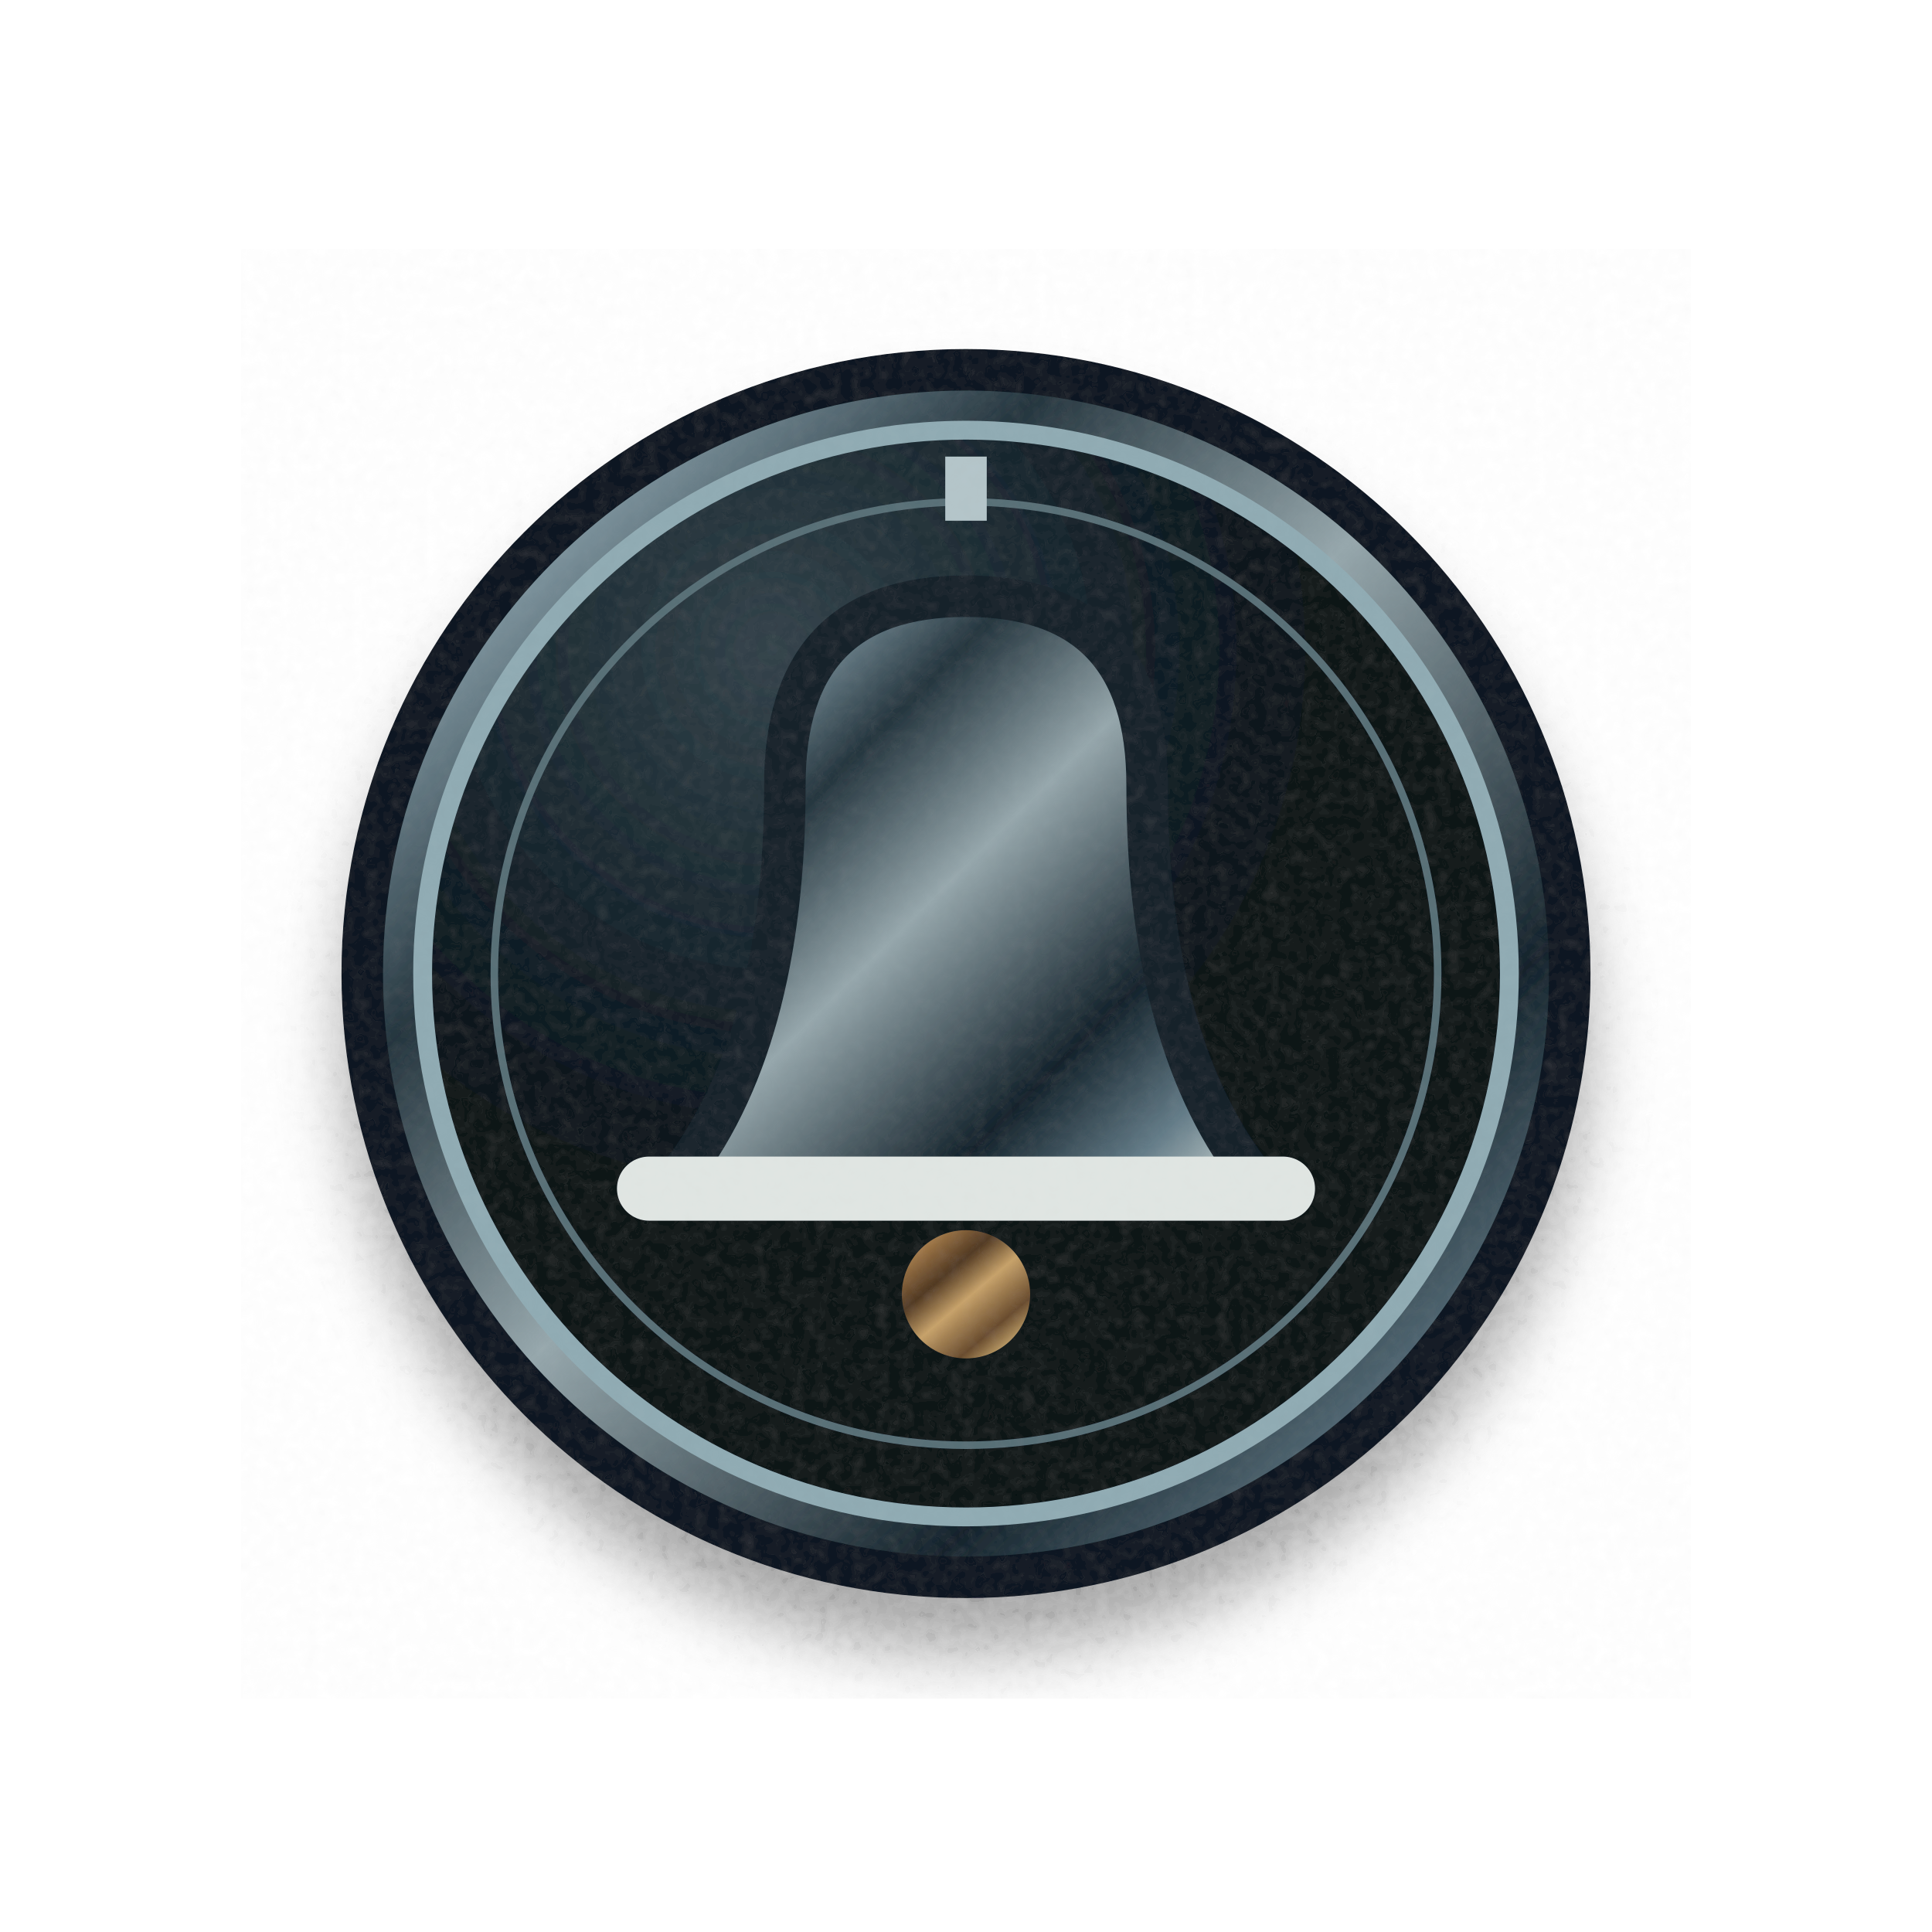
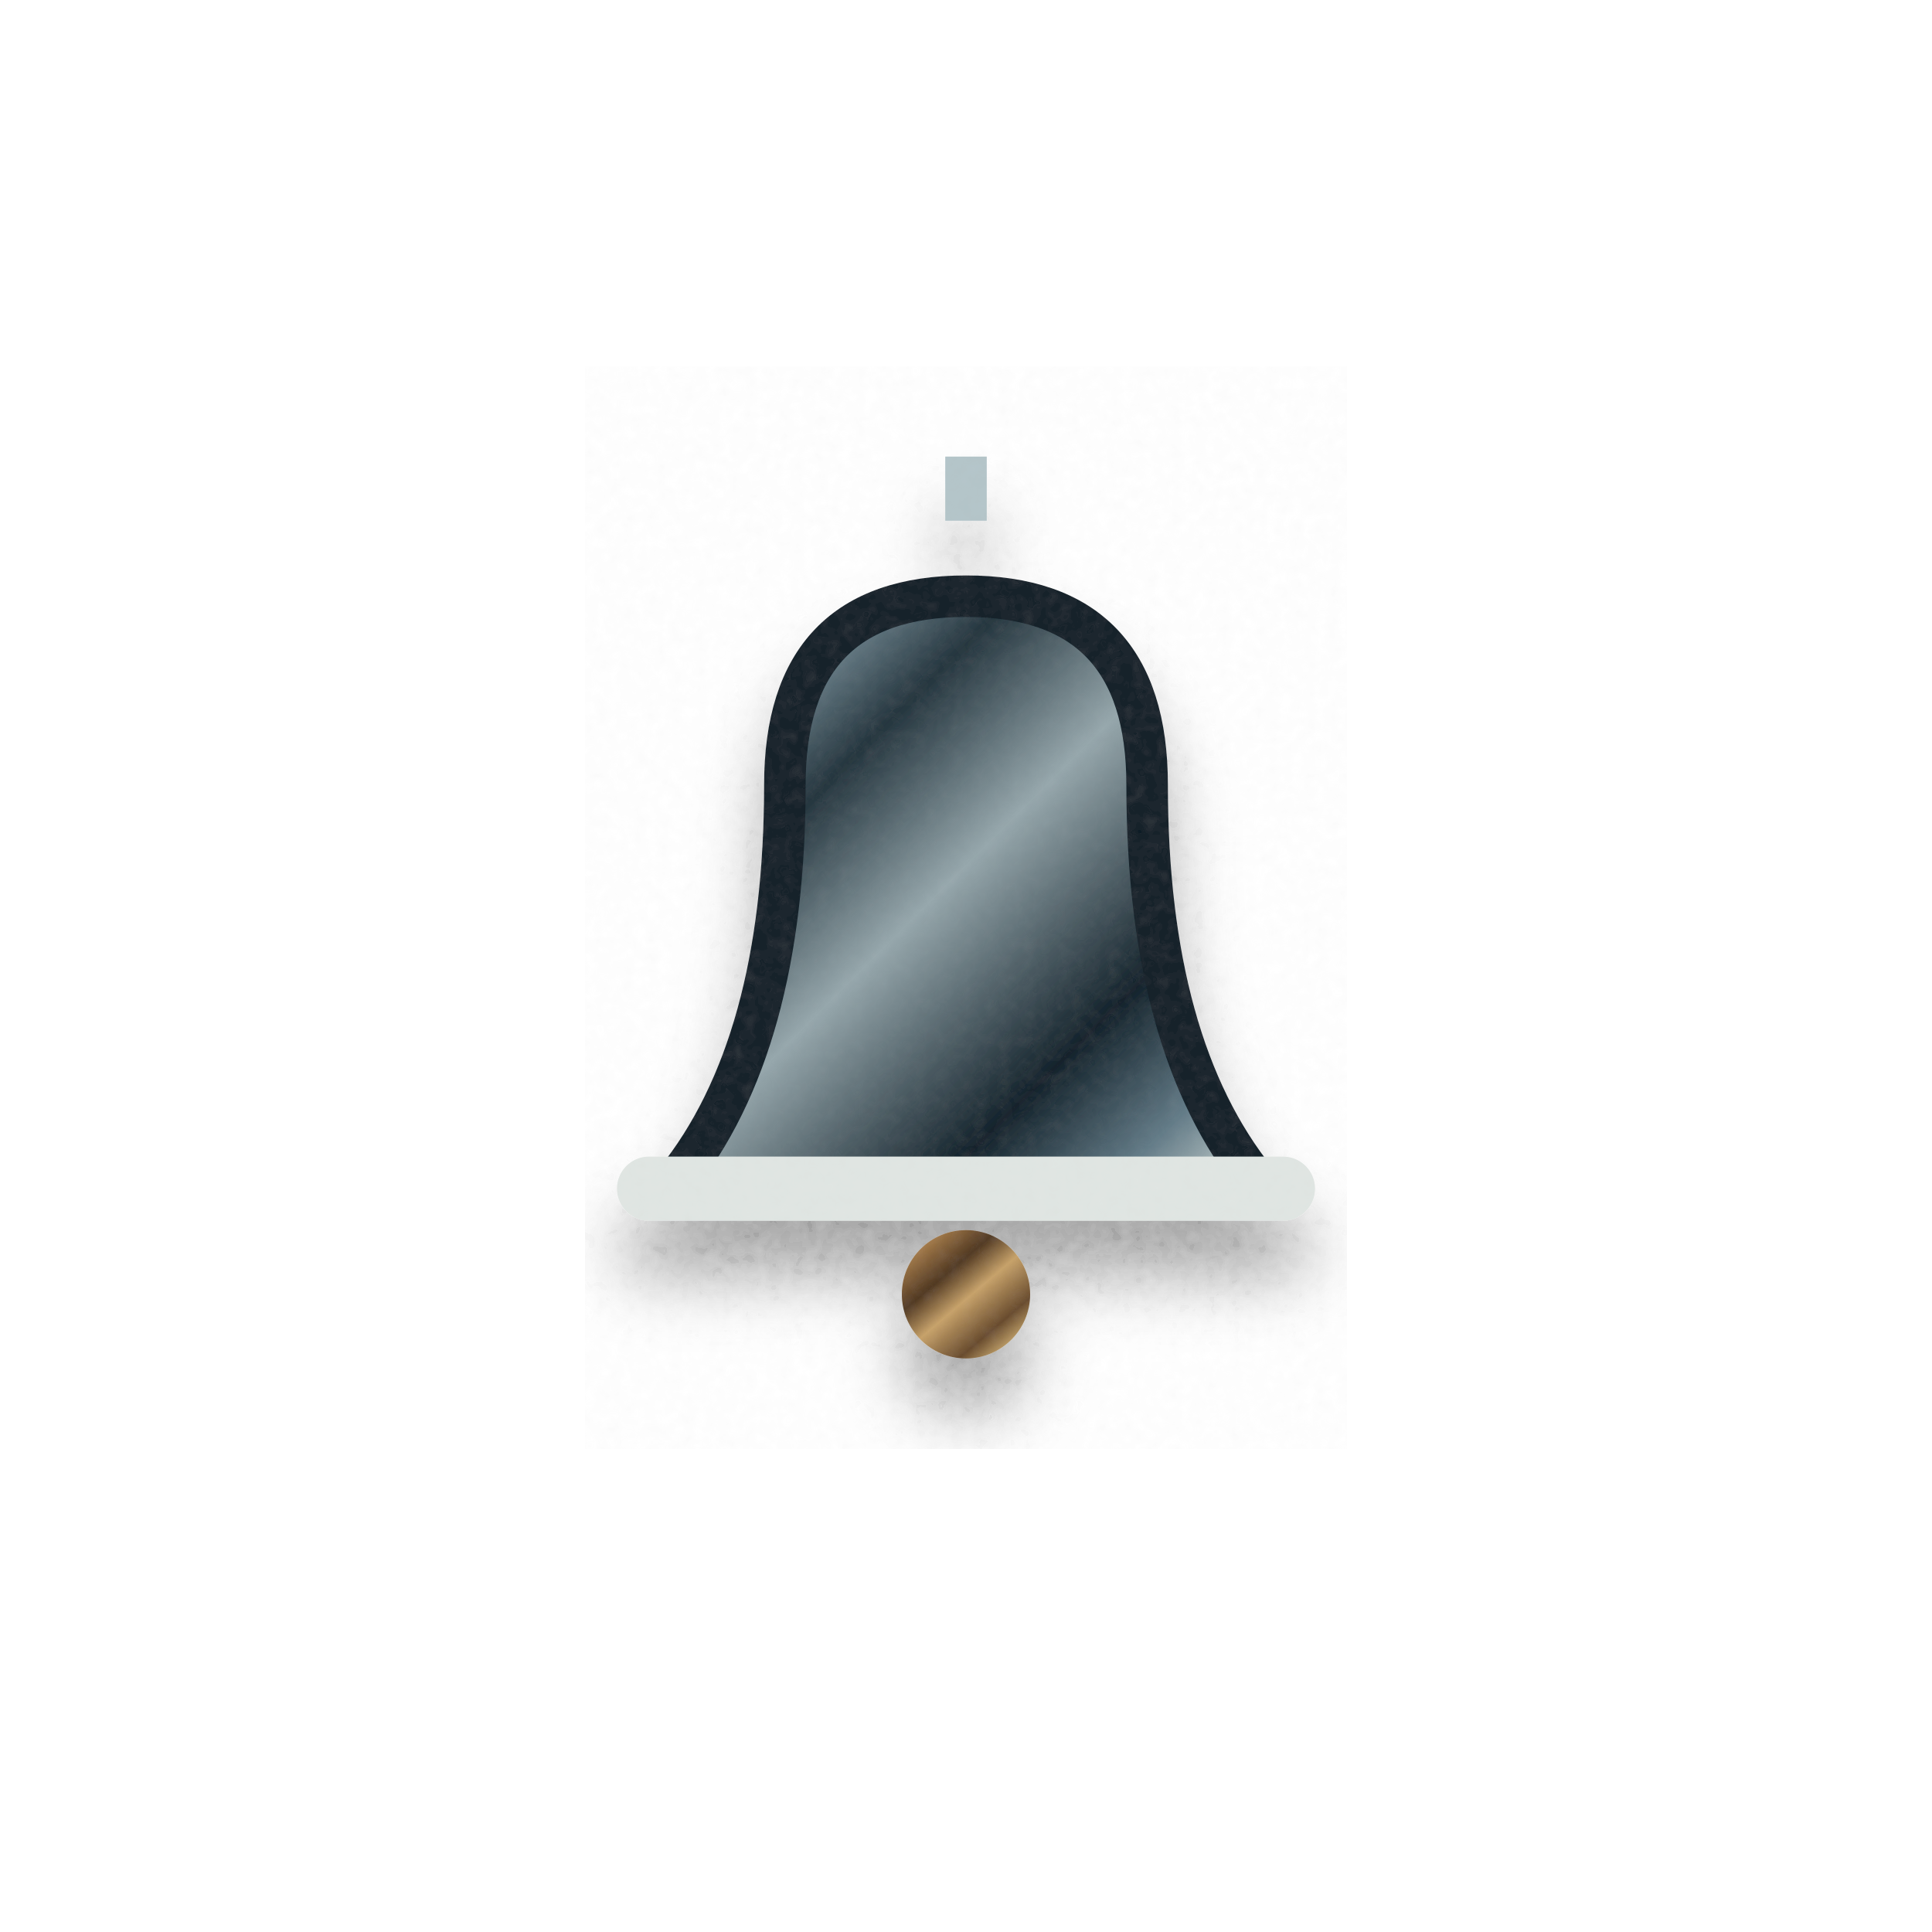
<svg xmlns="http://www.w3.org/2000/svg" width="512" height="512" viewBox="0 0 512 512" fill="none" role="img" aria-label="Notifications · aucune alerte">
  <defs>
    <linearGradient id="metal" x1="0" y1="0" x2="1" y2="1">
      <stop stop-color="#eff5f1" />
      <stop offset=".13" stop-color="#8da4ae" />
      <stop offset=".29" stop-color="#25363f" />
      <stop offset=".48" stop-color="#96a7ac" />
      <stop offset=".73" stop-color="#14232c" />
      <stop offset=".88" stop-color="#647c88" />
      <stop offset="1" stop-color="#d0d9d5" />
    </linearGradient>
    <linearGradient id="bronze" x1="0" y1="0" x2=".85" y2="1">
      <stop stop-color="#fbe7b3" />
      <stop offset=".13" stop-color="#ad824e" />
      <stop offset=".37" stop-color="#513922" />
      <stop offset=".56" stop-color="#c7a26a" />
      <stop offset=".8" stop-color="#694c2e" />
      <stop offset="1" stop-color="#eac986" />
    </linearGradient>
    <linearGradient id="stone" x1=".1" y1="0" x2=".9" y2="1">
      <stop stop-color="#596871" />
      <stop offset=".23" stop-color="#2f3f4a" />
      <stop offset=".59" stop-color="#131f27" />
      <stop offset=".82" stop-color="#34454e" />
      <stop offset="1" stop-color="#0a141c" />
    </linearGradient>
    <linearGradient id="glass" x1="0" y1="0" x2=".9" y2="1">
      <stop stop-color="#b7e4e1" />
      <stop offset=".14" stop-color="#284852" />
      <stop offset=".46" stop-color="#091923" />
      <stop offset=".8" stop-color="#355465" />
      <stop offset="1" stop-color="#10242b" />
    </linearGradient>
    <radialGradient id="face" cx=".32" cy=".2">
      <stop stop-color="#33434b" />
      <stop offset=".66" stop-color="#132129" />
      <stop offset="1" stop-color="#091219" />
    </radialGradient>
    <filter id="drop" x="-25%" y="-25%" width="150%" height="165%">
      <feGaussianBlur in="SourceAlpha" stdDeviation="9" result="a" />
      <feOffset in="a" dx="0" dy="15" result="b" />
      <feComponentTransfer in="b" result="c">
        <feFuncA type="linear" slope=".38" />
      </feComponentTransfer>
      <feMerge>
        <feMergeNode in="c" />
        <feMergeNode in="SourceGraphic" />
      </feMerge>
    </filter>
    <filter id="grain">
      <feTurbulence type="fractalNoise" baseFrequency=".31" numOctaves="2" seed="6" result="t" />
      <feColorMatrix in="t" type="saturate" values="0" />
      <feComponentTransfer>
        <feFuncA type="linear" slope=".045" />
      </feComponentTransfer>
      <feBlend in="SourceGraphic" mode="soft-light" />
    </filter>
  </defs>
  <g filter="url(#grain)">
    <g filter="url(#drop)">
-       <circle cx="256" cy="258" r="160" fill="url(#metal)" stroke="#0c1821" stroke-width="11" />
-       <circle cx="256" cy="258" r="144" fill="url(#face)" stroke="#90abb3" stroke-width="5" />
-       <circle cx="256" cy="258" r="125" fill="none" stroke="#596f77" stroke-width="2" />
      <path d="M179 313q29-36 29-105 0-50 48-50t48 50q0 69 29 105Z" fill="url(#metal)" stroke="#13212a" stroke-width="11" />
      <path d="M172 315h168" stroke="#e0e5e2" stroke-width="17" stroke-linecap="round" />
      <circle cx="256" cy="343" r="17" fill="url(#bronze)" />
      <path d="M256 138v-17" stroke="#b4c5c9" stroke-width="11" />
    </g>
  </g>
</svg>
